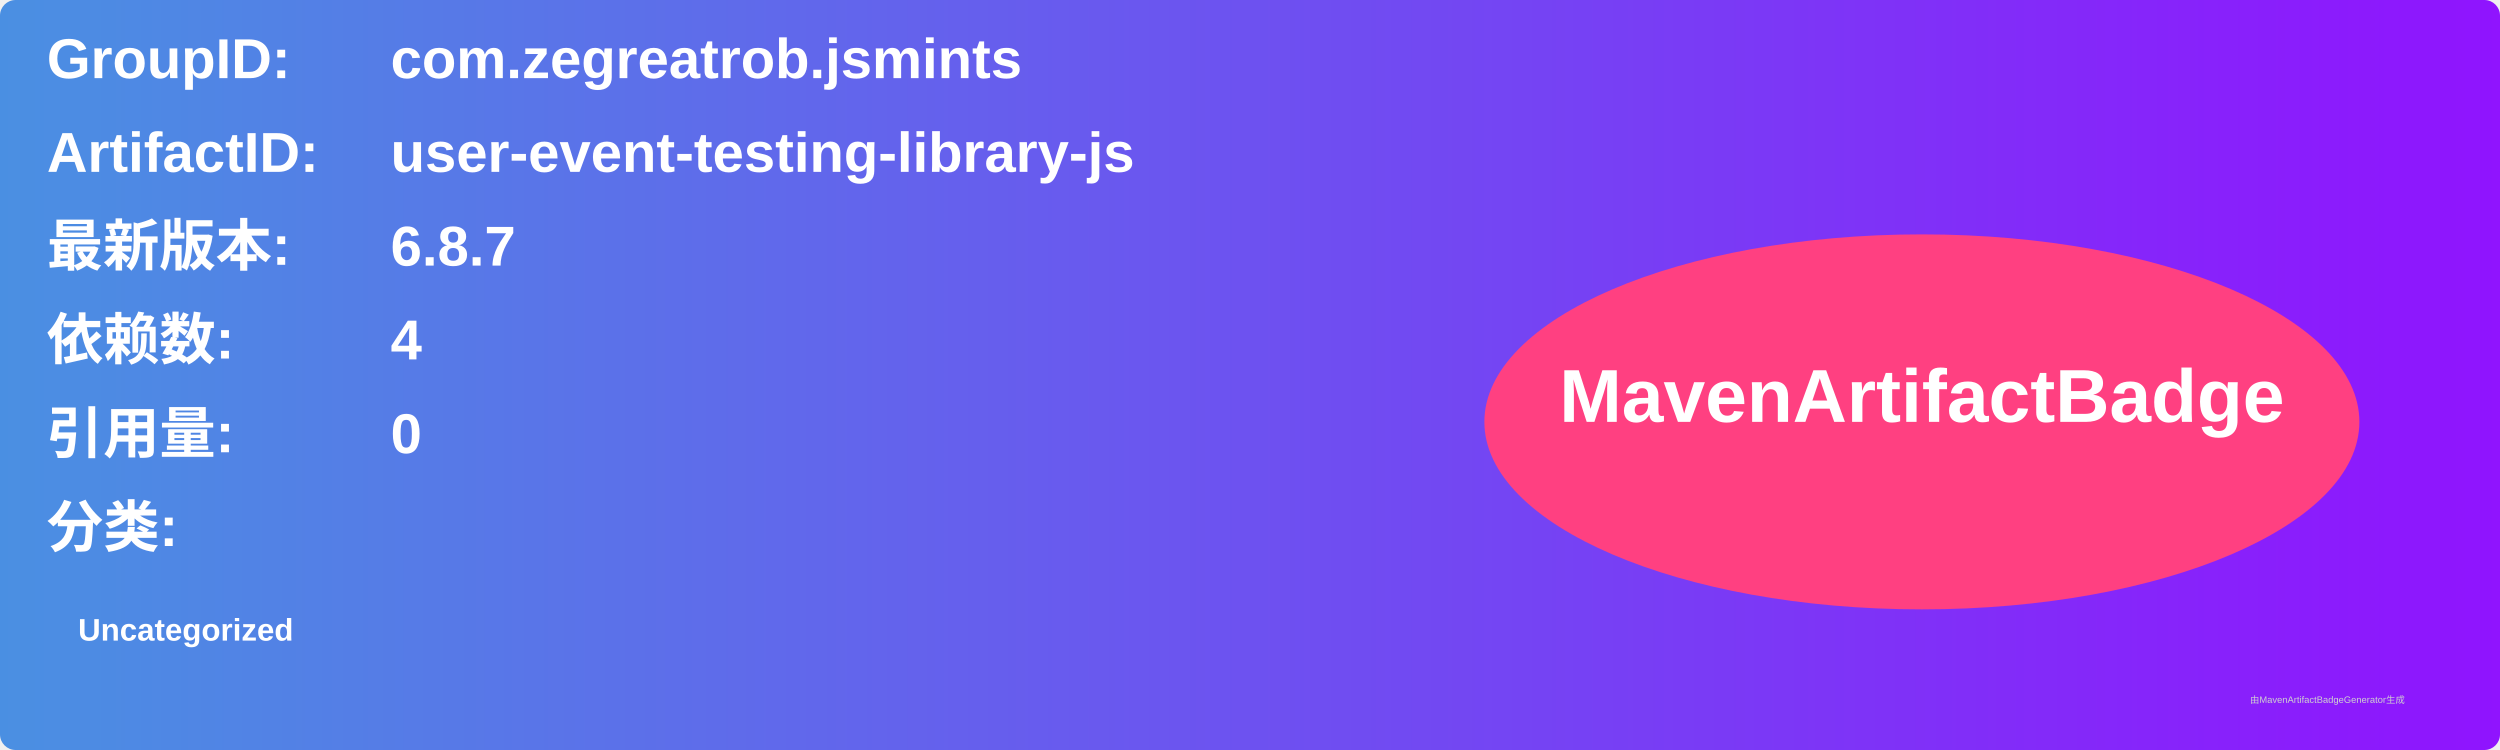
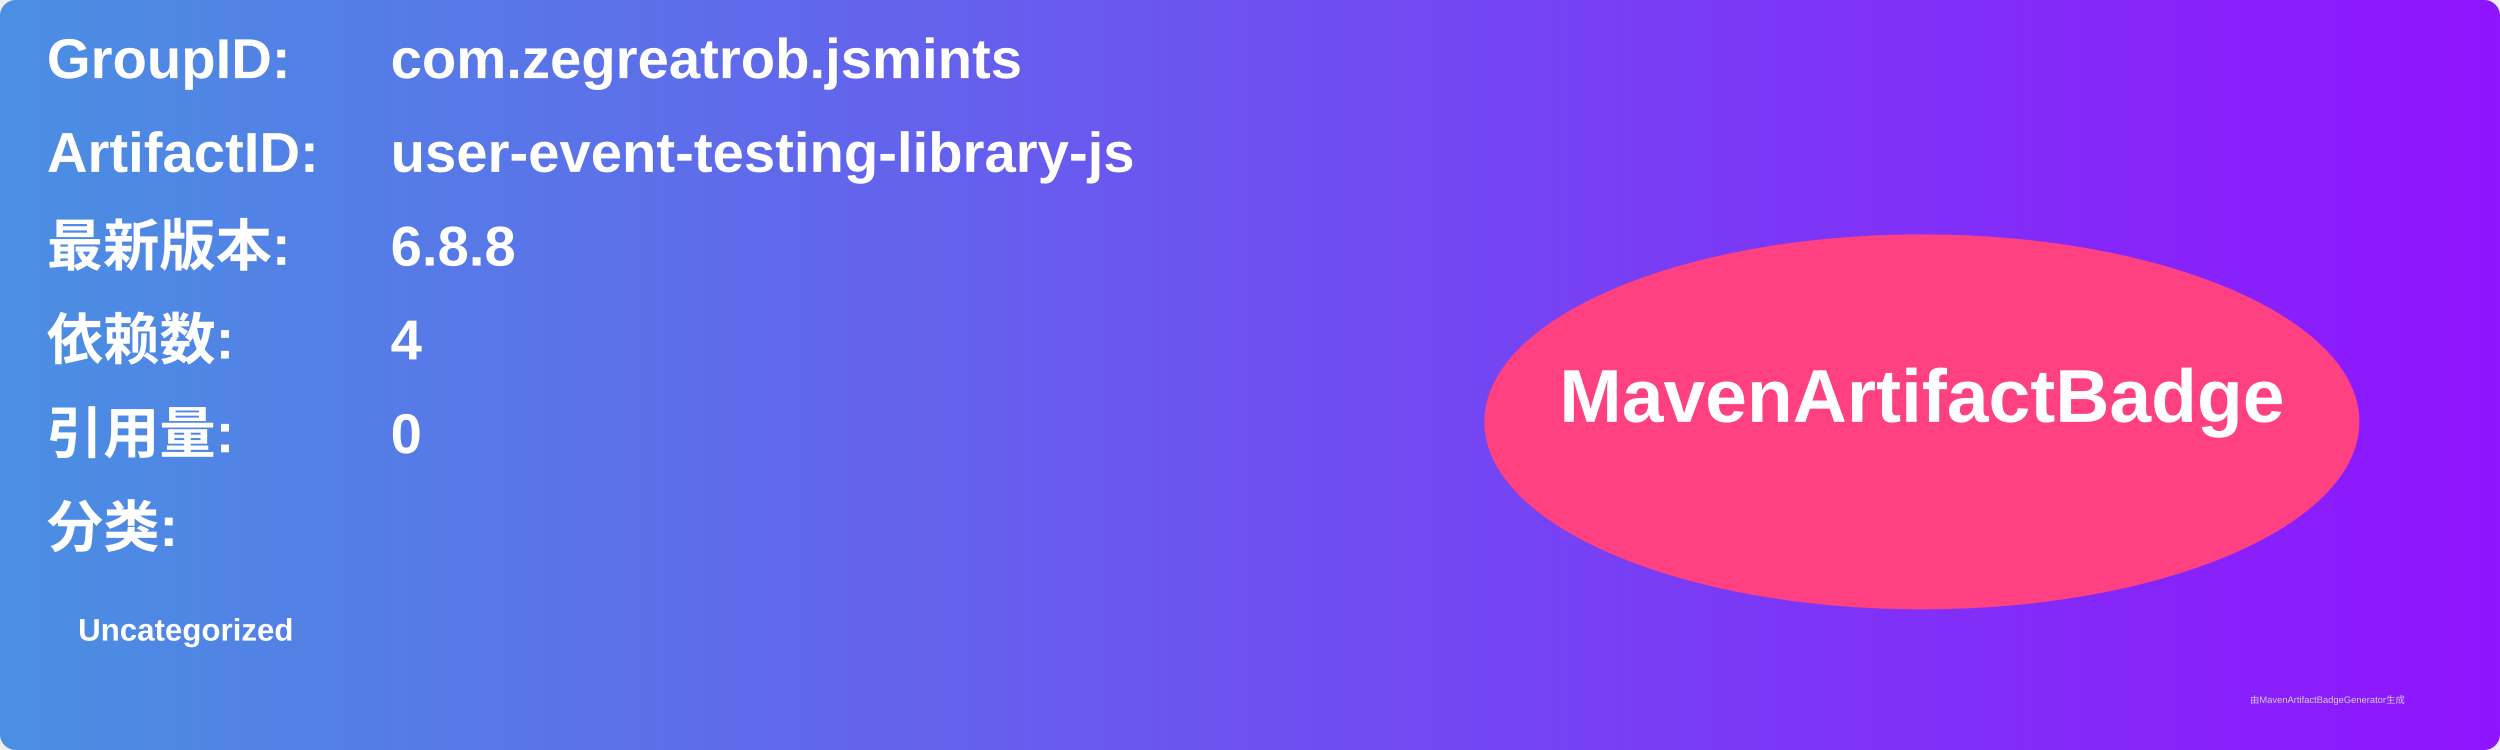
<svg xmlns="http://www.w3.org/2000/svg" width="800" height="240" viewBox="0 0 800 240">
  <linearGradient id="grad" x1="0%" y1="0%" x2="100%" y2="0%">
    <stop offset="0%" stop-color="#4a90e2" />
    <stop offset="100%" stop-color="#9013fe" />
  </linearGradient>
  <rect width="100%" height="100%" rx="5" ry="5" fill="url(#grad)" />
  <g transform="translate(15, 15)">
    <text x="0" y="10" font-family="Arial" font-size="18" fill="white" font-weight="bold" width="260">GroupID:</text>
    <text x="110" y="10" font-family="Arial" font-size="18" fill="white" font-weight="bold" width="460">com.zegreatrob.jsmints</text>
    <text x="0" y="40" font-family="Arial" font-size="18" fill="white" font-weight="bold" width="260">ArtifactID:</text>
    <text x="110" y="40" font-family="Arial" font-size="18" fill="white" font-weight="bold" width="460">user-event-testing-library-js</text>
    <text x="0" y="70" font-family="Arial" font-size="18" fill="white" font-weight="bold">最新版本:</text>
    <text x="110" y="70" font-family="Arial" font-size="18" fill="white" font-weight="bold">
-       <tspan font-weight="bold">6.8.7</tspan>
+       <tspan font-weight="bold">6.8.8</tspan>
    </text>
    <text x="0" y="100" font-family="Arial" font-size="18" fill="white" font-weight="bold">依赖数: </text>
    <text x="110" y="100" font-family="Arial" font-size="18" fill="white">
      <tspan font-weight="bold">4</tspan>
    </text>
    <text x="0" y="130" font-family="Arial" font-size="18" fill="white" font-weight="bold">引用量: </text>
    <text x="110" y="130" font-family="Arial" font-size="18" fill="white">
      <tspan font-weight="bold">0</tspan>
    </text>
    <text x="0" y="160" font-family="Arial" font-size="18" fill="white" font-weight="bold">分类:</text>
    <text x="10" y="190" font-family="Arial" font-size="10" fill="white">
      <tspan font-weight="bold">Uncategorized</tspan>
    </text>
    <ellipse cx="600" cy="120" rx="140" ry="60" fill="#ff4081" />
    <text x="600" y="120" text-anchor="middle" font-family="Arial" font-size="24" fill="white" font-weight="bold">MavenArtifactBadge</text>
  </g>
  <text x="720" y="225" font-family="Arial" font-size="3" fill="#d0d0d0">由MavenArtifactBadgeGenerator生成</text>
</svg>
